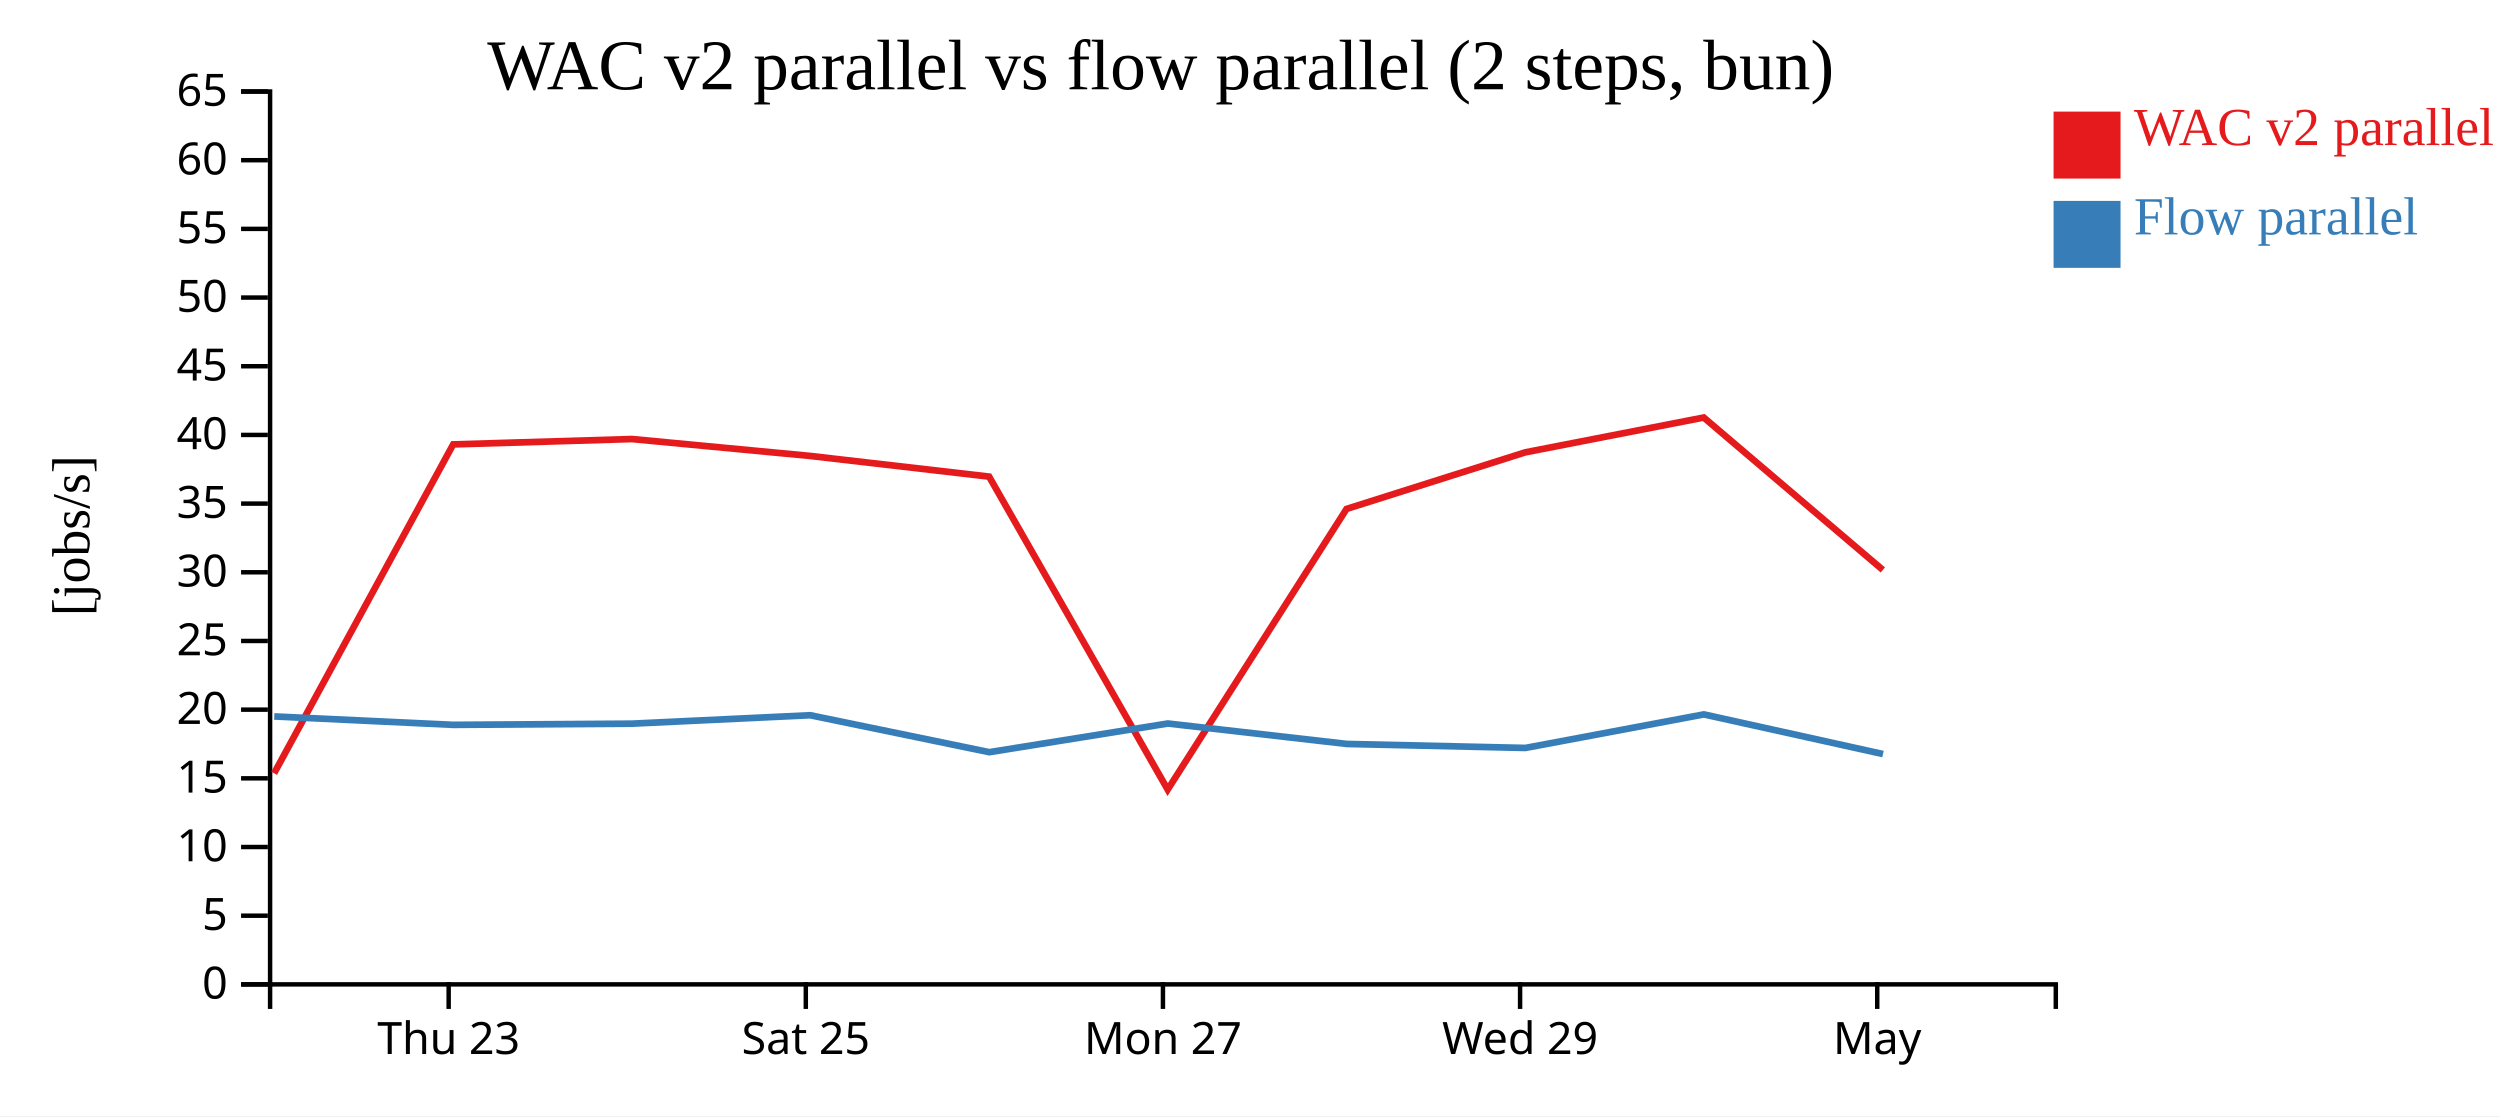
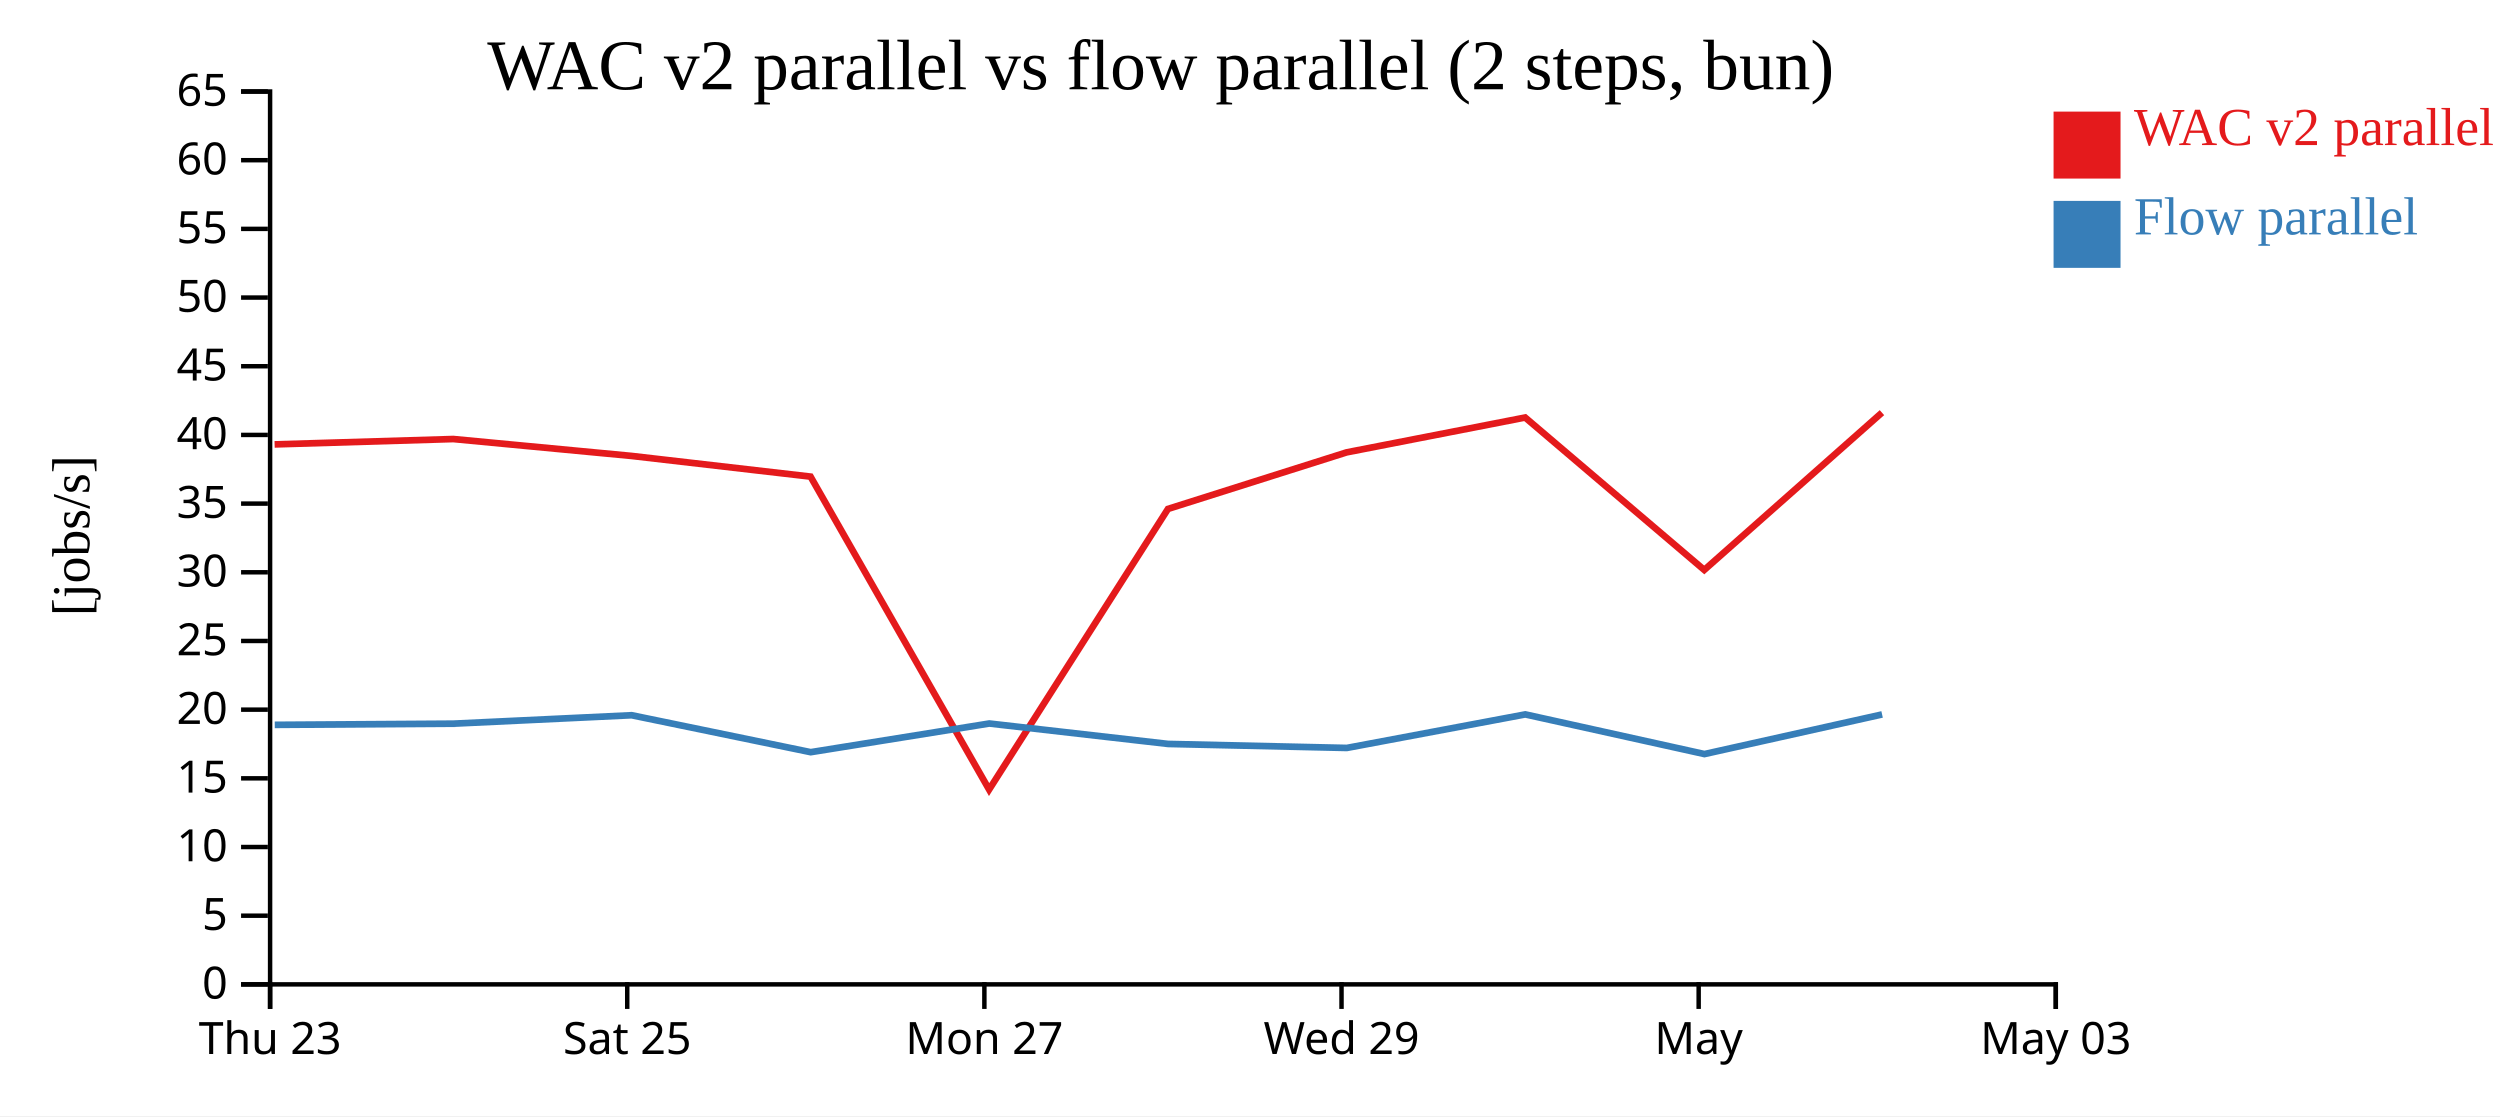
<svg xmlns="http://www.w3.org/2000/svg" width="560" height="250">
  <rect width="100%" height="100%" fill="white" />
  <g transform="translate(60,20)">
    <g transform="translate(0,200)" fill="none" font-size="10" font-family="sans-serif" text-anchor="middle">
      <path class="domain" stroke="currentColor" d="M0.5,6V0.5H400.5V6" />
-       <g class="tick" opacity="1" transform="translate(40.5,0)">
+       <g class="tick" opacity="1" transform="translate(0.5,0)">
        <line stroke="currentColor" y2="6" />
        <text fill="currentColor" y="9" dy="0.71em">Thu 23</text>
      </g>
-       <g class="tick" opacity="1" transform="translate(120.5,0)">
+       <g class="tick" opacity="1" transform="translate(80.5,0)">
        <line stroke="currentColor" y2="6" />
        <text fill="currentColor" y="9" dy="0.71em">Sat 25</text>
      </g>
-       <g class="tick" opacity="1" transform="translate(200.5,0)">
+       <g class="tick" opacity="1" transform="translate(160.5,0)">
        <line stroke="currentColor" y2="6" />
        <text fill="currentColor" y="9" dy="0.71em">Mon 27</text>
      </g>
-       <g class="tick" opacity="1" transform="translate(280.5,0)">
+       <g class="tick" opacity="1" transform="translate(240.5,0)">
        <line stroke="currentColor" y2="6" />
        <text fill="currentColor" y="9" dy="0.71em">Wed 29</text>
      </g>
-       <g class="tick" opacity="1" transform="translate(360.5,0)">
+       <g class="tick" opacity="1" transform="translate(320.5,0)">
        <line stroke="currentColor" y2="6" />
        <text fill="currentColor" y="9" dy="0.71em">May</text>
+       </g>
+       <g class="tick" opacity="1" transform="translate(400.5,0)">
+         <line stroke="currentColor" y2="6" />
+         <text fill="currentColor" y="9" dy="0.71em">May 03</text>
      </g>
    </g>
    <g fill="none" font-size="10" font-family="sans-serif" text-anchor="end">
      <path class="domain" stroke="currentColor" d="M-6,200.5H0.5V0.5H-6" />
      <g class="tick" opacity="1" transform="translate(0,200.5)">
        <line stroke="currentColor" x2="-6" />
        <text fill="currentColor" x="-9" dy="0.32em">0</text>
      </g>
      <g class="tick" opacity="1" transform="translate(0,185.1154)">
        <line stroke="currentColor" x2="-6" />
        <text fill="currentColor" x="-9" dy="0.32em">5</text>
      </g>
      <g class="tick" opacity="1" transform="translate(0,169.7308)">
        <line stroke="currentColor" x2="-6" />
        <text fill="currentColor" x="-9" dy="0.32em">10</text>
      </g>
      <g class="tick" opacity="1" transform="translate(0,154.3462)">
        <line stroke="currentColor" x2="-6" />
        <text fill="currentColor" x="-9" dy="0.32em">15</text>
      </g>
      <g class="tick" opacity="1" transform="translate(0,138.9615)">
        <line stroke="currentColor" x2="-6" />
        <text fill="currentColor" x="-9" dy="0.32em">20</text>
      </g>
      <g class="tick" opacity="1" transform="translate(0,123.5769)">
        <line stroke="currentColor" x2="-6" />
        <text fill="currentColor" x="-9" dy="0.32em">25</text>
      </g>
      <g class="tick" opacity="1" transform="translate(0,108.1923)">
        <line stroke="currentColor" x2="-6" />
        <text fill="currentColor" x="-9" dy="0.32em">30</text>
      </g>
      <g class="tick" opacity="1" transform="translate(0,92.80769)">
        <line stroke="currentColor" x2="-6" />
        <text fill="currentColor" x="-9" dy="0.32em">35</text>
      </g>
      <g class="tick" opacity="1" transform="translate(0,77.42308)">
        <line stroke="currentColor" x2="-6" />
        <text fill="currentColor" x="-9" dy="0.32em">40</text>
      </g>
      <g class="tick" opacity="1" transform="translate(0,62.03846)">
        <line stroke="currentColor" x2="-6" />
        <text fill="currentColor" x="-9" dy="0.32em">45</text>
      </g>
      <g class="tick" opacity="1" transform="translate(0,46.65385)">
        <line stroke="currentColor" x2="-6" />
        <text fill="currentColor" x="-9" dy="0.32em">50</text>
      </g>
      <g class="tick" opacity="1" transform="translate(0,31.26923)">
        <line stroke="currentColor" x2="-6" />
        <text fill="currentColor" x="-9" dy="0.32em">55</text>
      </g>
      <g class="tick" opacity="1" transform="translate(0,15.88462)">
        <line stroke="currentColor" x2="-6" />
        <text fill="currentColor" x="-9" dy="0.32em">60</text>
      </g>
      <g class="tick" opacity="1" transform="translate(0,0.5)">
        <line stroke="currentColor" x2="-6" />
        <text fill="currentColor" x="-9" dy="0.32em">65</text>
      </g>
    </g>
    <text text-anchor="middle" style="font-size: 12px" transform="rotate(-90)" y="-40" x="-100">[jobs/s]</text>
    <text text-anchor="middle" style="font-size: 16px" y="0" x="200">WAC v2 parallel vs flow parallel (2 steps, bun)</text>
-     <path class="line" fill="none" stroke="#e41a1c" stroke-width="1.5" d="M1.4,153.221L41.512,79.544L81.527,78.344L121.45,82.128L161.562,86.761L201.56,156.865L241.625,94.002L281.65,81.328L321.634,73.523L361.754,107.666" />
-     <path class="line" fill="none" stroke="#377eb8" stroke-width="1.5" d="M1.432,140.48L41.545,142.367L81.56,142.102L121.483,140.212L161.598,148.488L201.593,142.067L241.661,146.644L281.686,147.539L321.666,140.026L361.795,148.909" />
+     <path class="line" fill="none" stroke="#e41a1c" stroke-width="1.5" d="M1.512,79.544L41.527,78.344L81.45,82.128L121.562,86.761L161.56,156.865L201.625,94.002L241.65,81.328L281.634,73.523L321.754,107.666L361.558,72.433" />
+     <path class="line" fill="none" stroke="#377eb8" stroke-width="1.5" d="M1.545,142.367L41.56,142.102L81.483,140.212L121.598,148.488L161.593,142.067L201.661,146.644L241.686,147.539L281.666,140.026L321.795,148.909L361.59,140.035" />
    <rect class="dot" x="400" y="5" width="15" height="15" style="fill: #e41a1c;" />
    <rect class="dot" x="400" y="25" width="15" height="15" style="fill: #377eb8;" />
    <text class="label" x="418" y="12.5" style="fill: #e41a1c; alignment-baseline: middle;" text-anchor="left">WAC v2 parallel</text>
    <text class="label" x="418" y="32.5" style="fill: #377eb8; alignment-baseline: middle;" text-anchor="left">Flow parallel</text>
  </g>
</svg>
